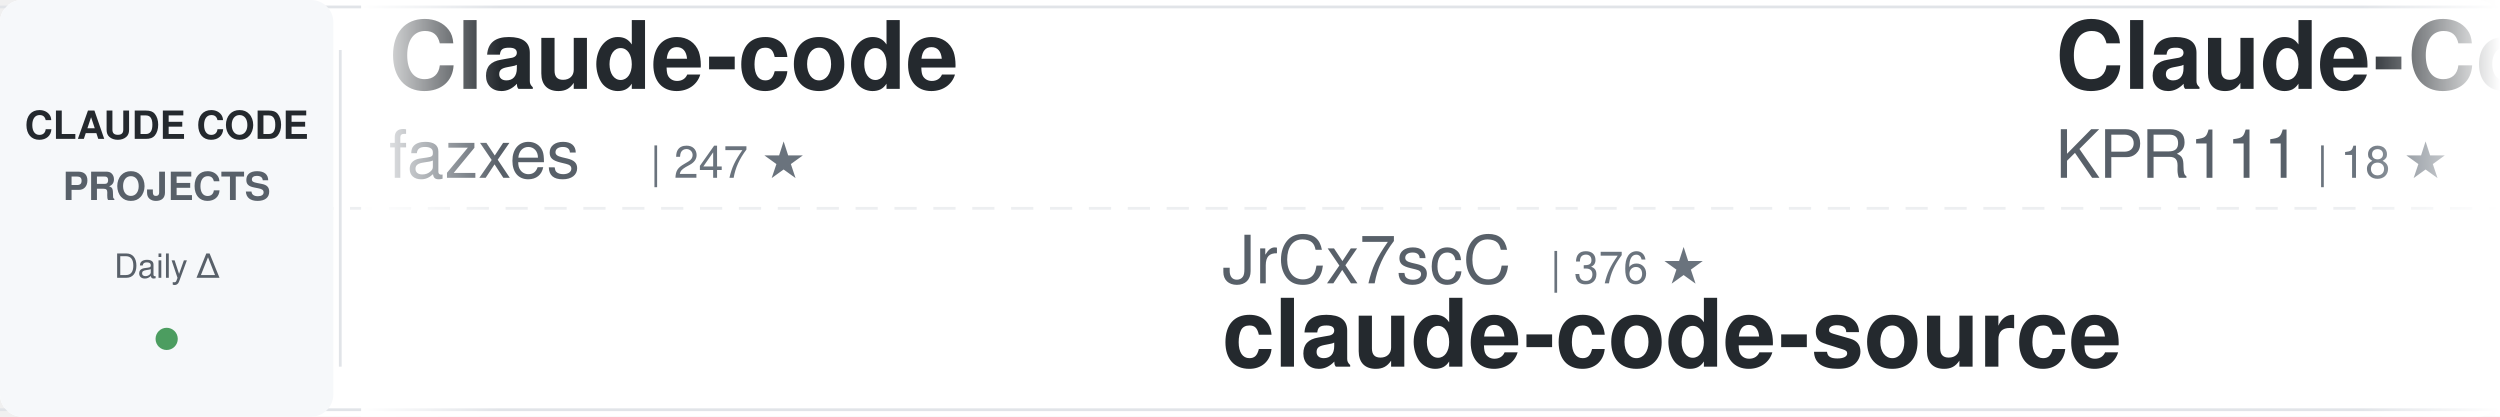
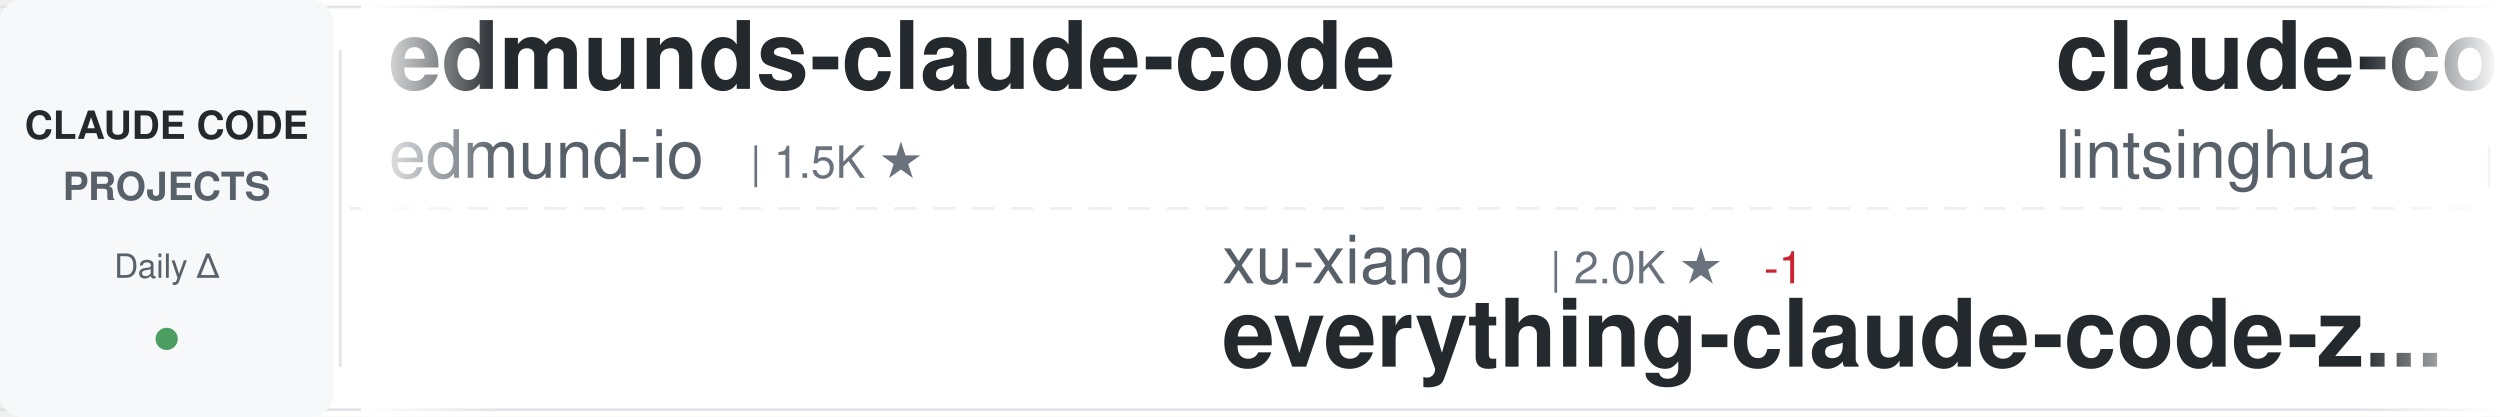
<svg xmlns="http://www.w3.org/2000/svg" width="900" height="150">
  <defs>
    <linearGradient id="awesomeLeftFade" x1="0%" y1="0%" x2="100%" y2="0%">
      <stop offset="0%" style="stop-color:#ffffff;stop-opacity:1" />
      <stop offset="100%" style="stop-color:#ffffff;stop-opacity:0" />
    </linearGradient>
    <linearGradient id="awesomeRightFade" x1="0%" y1="0%" x2="100%" y2="0%">
      <stop offset="0%" style="stop-color:#ffffff;stop-opacity:0" />
      <stop offset="100%" style="stop-color:#ffffff;stop-opacity:1" />
    </linearGradient>
  </defs>
  <rect width="900" height="150" fill="#ffffff" rx="8" />
  <rect x="0" y="2" width="900" height="1" fill="#e1e4e8" />
  <rect x="0" y="147" width="900" height="1" fill="#e1e4e8" />
  <line x1="0" y1="75" x2="900" y2="75" stroke="#e1e4e8" stroke-width="1" stroke-dasharray="8 6" opacity="0.6" />
  <rect x="0" y="0" width="120" height="150" fill="#f6f8fa" rx="8" />
  <text x="60" y="50" font-family="-apple-system, BlinkMacSystemFont, 'Segoe UI', Helvetica, Arial, sans-serif" font-size="14" font-weight="600" fill="#24292e" text-anchor="middle">CLAUDE CODE</text>
  <text x="60" y="72" font-family="-apple-system, BlinkMacSystemFont, 'Segoe UI', Helvetica, Arial, sans-serif" font-size="14" font-weight="600" fill="#586069" text-anchor="middle">PROJECTS</text>
  <text x="60" y="100" font-family="-apple-system, BlinkMacSystemFont, 'Segoe UI', Helvetica, Arial, sans-serif" font-size="12" font-weight="500" fill="#586069" text-anchor="middle">Daily Δ</text>
  <circle cx="60" cy="122" r="4" fill="#22863a" opacity="0.8" />
  <rect x="122" y="18" width="1" height="114" fill="#e1e4e8" />
  <clipPath id="awesomeTickerClip">
    <rect x="130" y="0" width="770" height="150" />
  </clipPath>
  <g clip-path="url(#awesomeTickerClip)">
    <g id="awesomeTickerItems">
      <animateTransform attributeName="transform" attributeType="XML" type="translate" from="0 0" to="-3000 0" dur="54s" repeatCount="indefinite" />
      <g transform="translate(0, 0)">
-         <text x="140" y="32" font-family="-apple-system, BlinkMacSystemFont, 'Segoe UI', Helvetica, Arial, sans-serif" font-size="34" font-weight="600" fill="#24292e">Claude-code</text>
-         <text x="140" y="64" font-family="-apple-system, BlinkMacSystemFont, 'Segoe UI', Helvetica, Arial, sans-serif" font-size="24" font-weight="400" fill="#586069">fazxes</text>
-         <text x="234" y="64" font-family="-apple-system, BlinkMacSystemFont, 'Segoe UI', Helvetica, Arial, sans-serif" font-size="16" font-weight="500" fill="#6a737d">| 247 ★</text>
+         <text x="140" y="32" font-family="-apple-system, BlinkMacSystemFont, 'Segoe UI', Helvetica, Arial, sans-serif" font-size="34" font-weight="600" fill="#24292e">edmunds-claude-code</text>
+         <text x="140" y="64" font-family="-apple-system, BlinkMacSystemFont, 'Segoe UI', Helvetica, Arial, sans-serif" font-size="24" font-weight="400" fill="#586069">edmund-io</text>
+         <text x="270" y="64" font-family="-apple-system, BlinkMacSystemFont, 'Segoe UI', Helvetica, Arial, sans-serif" font-size="16" font-weight="500" fill="#6a737d">| 1.5K ★</text>
      </g>
      <g transform="translate(300, 0)">
-         <text x="140" y="102" font-family="-apple-system, BlinkMacSystemFont, 'Segoe UI', Helvetica, Arial, sans-serif" font-size="24" font-weight="400" fill="#586069">JrCx7scC</text>
-         <text x="258" y="102" font-family="-apple-system, BlinkMacSystemFont, 'Segoe UI', Helvetica, Arial, sans-serif" font-size="16" font-weight="500" fill="#6a737d">| 376 ★</text>
-         <text x="140" y="132" font-family="-apple-system, BlinkMacSystemFont, 'Segoe UI', Helvetica, Arial, sans-serif" font-size="34" font-weight="600" fill="#24292e">claude-code-source</text>
+         <text x="140" y="102" font-family="-apple-system, BlinkMacSystemFont, 'Segoe UI', Helvetica, Arial, sans-serif" font-size="24" font-weight="400" fill="#586069">xu-xiang</text>
+         <text x="258" y="102" font-family="-apple-system, BlinkMacSystemFont, 'Segoe UI', Helvetica, Arial, sans-serif" font-size="16" font-weight="500" fill="#6a737d">| 2.0K ★</text>
+         <text x="335" y="102" font-family="-apple-system, BlinkMacSystemFont, 'Segoe UI', Helvetica, Arial, sans-serif" font-size="16" font-weight="500" fill="#cb2431"> -1</text>
+         <text x="140" y="132" font-family="-apple-system, BlinkMacSystemFont, 'Segoe UI', Helvetica, Arial, sans-serif" font-size="34" font-weight="600" fill="#24292e">everything-claude-code-z...</text>
      </g>
      <g transform="translate(600, 0)">
-         <text x="140" y="32" font-family="-apple-system, BlinkMacSystemFont, 'Segoe UI', Helvetica, Arial, sans-serif" font-size="34" font-weight="600" fill="#24292e">Claude-Code</text>
-         <text x="140" y="64" font-family="-apple-system, BlinkMacSystemFont, 'Segoe UI', Helvetica, Arial, sans-serif" font-size="24" font-weight="400" fill="#586069">KPR111</text>
-         <text x="234" y="64" font-family="-apple-system, BlinkMacSystemFont, 'Segoe UI', Helvetica, Arial, sans-serif" font-size="16" font-weight="500" fill="#6a737d">| 18 ★</text>
+         <text x="140" y="32" font-family="-apple-system, BlinkMacSystemFont, 'Segoe UI', Helvetica, Arial, sans-serif" font-size="34" font-weight="600" fill="#24292e">claude-code-book</text>
+         <text x="140" y="64" font-family="-apple-system, BlinkMacSystemFont, 'Segoe UI', Helvetica, Arial, sans-serif" font-size="24" font-weight="400" fill="#586069">lintsinghua</text>
+         <text x="294" y="64" font-family="-apple-system, BlinkMacSystemFont, 'Segoe UI', Helvetica, Arial, sans-serif" font-size="16" font-weight="500" fill="#6a737d">| 4.4K ★</text>
+         <text x="371" y="64" font-family="-apple-system, BlinkMacSystemFont, 'Segoe UI', Helvetica, Arial, sans-serif" font-size="16" font-weight="500" fill="#22863a"> +1</text>
      </g>
      <g transform="translate(900, 0)">
-         <text x="140" y="102" font-family="-apple-system, BlinkMacSystemFont, 'Segoe UI', Helvetica, Arial, sans-serif" font-size="24" font-weight="400" fill="#586069">diet103</text>
-         <text x="246" y="102" font-family="-apple-system, BlinkMacSystemFont, 'Segoe UI', Helvetica, Arial, sans-serif" font-size="16" font-weight="500" fill="#6a737d">| 10.1K ★</text>
-         <text x="140" y="132" font-family="-apple-system, BlinkMacSystemFont, 'Segoe UI', Helvetica, Arial, sans-serif" font-size="34" font-weight="600" fill="#24292e">claude-code-infrastructu...</text>
+         <text x="140" y="102" font-family="-apple-system, BlinkMacSystemFont, 'Segoe UI', Helvetica, Arial, sans-serif" font-size="24" font-weight="400" fill="#586069">Piebald-AI</text>
+         <text x="282" y="102" font-family="-apple-system, BlinkMacSystemFont, 'Segoe UI', Helvetica, Arial, sans-serif" font-size="16" font-weight="500" fill="#6a737d">| 13.1K ★</text>
+         <text x="368" y="102" font-family="-apple-system, BlinkMacSystemFont, 'Segoe UI', Helvetica, Arial, sans-serif" font-size="16" font-weight="500" fill="#22863a"> +1</text>
+         <text x="140" y="132" font-family="-apple-system, BlinkMacSystemFont, 'Segoe UI', Helvetica, Arial, sans-serif" font-size="34" font-weight="600" fill="#24292e">claude-code-system-promp...</text>
      </g>
      <g transform="translate(1200, 0)">
-         <text x="140" y="32" font-family="-apple-system, BlinkMacSystemFont, 'Segoe UI', Helvetica, Arial, sans-serif" font-size="34" font-weight="600" fill="#24292e">Claude-Code-Source-Study</text>
-         <text x="140" y="64" font-family="-apple-system, BlinkMacSystemFont, 'Segoe UI', Helvetica, Arial, sans-serif" font-size="24" font-weight="400" fill="#586069">luyao618</text>
-         <text x="258" y="64" font-family="-apple-system, BlinkMacSystemFont, 'Segoe UI', Helvetica, Arial, sans-serif" font-size="16" font-weight="500" fill="#6a737d">| 1.7K ★</text>
-         <text x="335" y="64" font-family="-apple-system, BlinkMacSystemFont, 'Segoe UI', Helvetica, Arial, sans-serif" font-size="16" font-weight="500" fill="#22863a"> +1</text>
+         <text x="140" y="32" font-family="-apple-system, BlinkMacSystemFont, 'Segoe UI', Helvetica, Arial, sans-serif" font-size="34" font-weight="600" fill="#24292e">claude-code-source-code</text>
+         <text x="140" y="64" font-family="-apple-system, BlinkMacSystemFont, 'Segoe UI', Helvetica, Arial, sans-serif" font-size="24" font-weight="400" fill="#586069">777genius</text>
+         <text x="270" y="64" font-family="-apple-system, BlinkMacSystemFont, 'Segoe UI', Helvetica, Arial, sans-serif" font-size="16" font-weight="500" fill="#6a737d">| 938 ★</text>
      </g>
      <g transform="translate(1500, 0)">
+         <text x="140" y="102" font-family="-apple-system, BlinkMacSystemFont, 'Segoe UI', Helvetica, Arial, sans-serif" font-size="24" font-weight="400" fill="#586069">Yuyz0112</text>
+         <text x="258" y="102" font-family="-apple-system, BlinkMacSystemFont, 'Segoe UI', Helvetica, Arial, sans-serif" font-size="16" font-weight="500" fill="#6a737d">| 2.4K ★</text>
+         <text x="140" y="132" font-family="-apple-system, BlinkMacSystemFont, 'Segoe UI', Helvetica, Arial, sans-serif" font-size="34" font-weight="600" fill="#24292e">claude-code-reverse</text>
+       </g>
+       <g transform="translate(1800, 0)">
+         <text x="140" y="32" font-family="-apple-system, BlinkMacSystemFont, 'Segoe UI', Helvetica, Arial, sans-serif" font-size="34" font-weight="600" fill="#24292e">claude-code-local</text>
+         <text x="140" y="64" font-family="-apple-system, BlinkMacSystemFont, 'Segoe UI', Helvetica, Arial, sans-serif" font-size="24" font-weight="400" fill="#586069">nicedreamzapp</text>
+         <text x="318" y="64" font-family="-apple-system, BlinkMacSystemFont, 'Segoe UI', Helvetica, Arial, sans-serif" font-size="16" font-weight="500" fill="#6a737d">| 3.5K ★</text>
+         <text x="395" y="64" font-family="-apple-system, BlinkMacSystemFont, 'Segoe UI', Helvetica, Arial, sans-serif" font-size="16" font-weight="500" fill="#cb2431"> -1</text>
+       </g>
+       <g transform="translate(2100, 0)">
+         <text x="140" y="102" font-family="-apple-system, BlinkMacSystemFont, 'Segoe UI', Helvetica, Arial, sans-serif" font-size="24" font-weight="400" fill="#586069">davila7</text>
+         <text x="246" y="102" font-family="-apple-system, BlinkMacSystemFont, 'Segoe UI', Helvetica, Arial, sans-serif" font-size="16" font-weight="500" fill="#6a737d">| 33.2K ★</text>
+         <text x="332" y="102" font-family="-apple-system, BlinkMacSystemFont, 'Segoe UI', Helvetica, Arial, sans-serif" font-size="16" font-weight="500" fill="#22863a"> +8</text>
+         <text x="140" y="132" font-family="-apple-system, BlinkMacSystemFont, 'Segoe UI', Helvetica, Arial, sans-serif" font-size="34" font-weight="600" fill="#24292e">claude-code-templates</text>
+       </g>
+       <g transform="translate(2400, 0)">
+         <text x="140" y="32" font-family="-apple-system, BlinkMacSystemFont, 'Segoe UI', Helvetica, Arial, sans-serif" font-size="34" font-weight="600" fill="#24292e">learn-claude-code</text>
+         <text x="140" y="64" font-family="-apple-system, BlinkMacSystemFont, 'Segoe UI', Helvetica, Arial, sans-serif" font-size="24" font-weight="400" fill="#586069">shareAI-lab</text>
+         <text x="294" y="64" font-family="-apple-system, BlinkMacSystemFont, 'Segoe UI', Helvetica, Arial, sans-serif" font-size="16" font-weight="500" fill="#6a737d">| 80.1K ★</text>
+         <text x="380" y="64" font-family="-apple-system, BlinkMacSystemFont, 'Segoe UI', Helvetica, Arial, sans-serif" font-size="16" font-weight="500" fill="#22863a"> +16</text>
+       </g>
+       <g transform="translate(2700, 0)">
+         <text x="140" y="102" font-family="-apple-system, BlinkMacSystemFont, 'Segoe UI', Helvetica, Arial, sans-serif" font-size="24" font-weight="400" fill="#586069">FlorianBruniaux</text>
+         <text x="342" y="102" font-family="-apple-system, BlinkMacSystemFont, 'Segoe UI', Helvetica, Arial, sans-serif" font-size="16" font-weight="500" fill="#6a737d">| 6.4K ★</text>
+         <text x="419" y="102" font-family="-apple-system, BlinkMacSystemFont, 'Segoe UI', Helvetica, Arial, sans-serif" font-size="16" font-weight="500" fill="#22863a"> +1</text>
+         <text x="140" y="132" font-family="-apple-system, BlinkMacSystemFont, 'Segoe UI', Helvetica, Arial, sans-serif" font-size="34" font-weight="600" fill="#24292e">claude-code-ultimate-gui...</text>
+       </g>
+       <g transform="translate(3000, 0)">
+         <text x="140" y="32" font-family="-apple-system, BlinkMacSystemFont, 'Segoe UI', Helvetica, Arial, sans-serif" font-size="34" font-weight="600" fill="#24292e">edmunds-claude-code</text>
+         <text x="140" y="64" font-family="-apple-system, BlinkMacSystemFont, 'Segoe UI', Helvetica, Arial, sans-serif" font-size="24" font-weight="400" fill="#586069">edmund-io</text>
+         <text x="270" y="64" font-family="-apple-system, BlinkMacSystemFont, 'Segoe UI', Helvetica, Arial, sans-serif" font-size="16" font-weight="500" fill="#6a737d">| 1.5K ★</text>
+       </g>
+       <g transform="translate(3300, 0)">
+         <text x="140" y="102" font-family="-apple-system, BlinkMacSystemFont, 'Segoe UI', Helvetica, Arial, sans-serif" font-size="24" font-weight="400" fill="#586069">xu-xiang</text>
+         <text x="258" y="102" font-family="-apple-system, BlinkMacSystemFont, 'Segoe UI', Helvetica, Arial, sans-serif" font-size="16" font-weight="500" fill="#6a737d">| 2.0K ★</text>
+         <text x="335" y="102" font-family="-apple-system, BlinkMacSystemFont, 'Segoe UI', Helvetica, Arial, sans-serif" font-size="16" font-weight="500" fill="#cb2431"> -1</text>
+         <text x="140" y="132" font-family="-apple-system, BlinkMacSystemFont, 'Segoe UI', Helvetica, Arial, sans-serif" font-size="34" font-weight="600" fill="#24292e">everything-claude-code-z...</text>
+       </g>
+       <g transform="translate(3600, 0)">
+         <text x="140" y="32" font-family="-apple-system, BlinkMacSystemFont, 'Segoe UI', Helvetica, Arial, sans-serif" font-size="34" font-weight="600" fill="#24292e">claude-code-book</text>
+         <text x="140" y="64" font-family="-apple-system, BlinkMacSystemFont, 'Segoe UI', Helvetica, Arial, sans-serif" font-size="24" font-weight="400" fill="#586069">lintsinghua</text>
+         <text x="294" y="64" font-family="-apple-system, BlinkMacSystemFont, 'Segoe UI', Helvetica, Arial, sans-serif" font-size="16" font-weight="500" fill="#6a737d">| 4.4K ★</text>
+         <text x="371" y="64" font-family="-apple-system, BlinkMacSystemFont, 'Segoe UI', Helvetica, Arial, sans-serif" font-size="16" font-weight="500" fill="#22863a"> +1</text>
+       </g>
+       <g transform="translate(3900, 0)">
        <text x="140" y="102" font-family="-apple-system, BlinkMacSystemFont, 'Segoe UI', Helvetica, Arial, sans-serif" font-size="24" font-weight="400" fill="#586069">Piebald-AI</text>
        <text x="282" y="102" font-family="-apple-system, BlinkMacSystemFont, 'Segoe UI', Helvetica, Arial, sans-serif" font-size="16" font-weight="500" fill="#6a737d">| 13.1K ★</text>
+         <text x="368" y="102" font-family="-apple-system, BlinkMacSystemFont, 'Segoe UI', Helvetica, Arial, sans-serif" font-size="16" font-weight="500" fill="#22863a"> +1</text>
        <text x="140" y="132" font-family="-apple-system, BlinkMacSystemFont, 'Segoe UI', Helvetica, Arial, sans-serif" font-size="34" font-weight="600" fill="#24292e">claude-code-system-promp...</text>
-       </g>
-       <g transform="translate(1800, 0)">
-         <text x="140" y="32" font-family="-apple-system, BlinkMacSystemFont, 'Segoe UI', Helvetica, Arial, sans-serif" font-size="34" font-weight="600" fill="#24292e">Claude-Code</text>
-         <text x="140" y="64" font-family="-apple-system, BlinkMacSystemFont, 'Segoe UI', Helvetica, Arial, sans-serif" font-size="24" font-weight="400" fill="#586069">pengchengneo</text>
-         <text x="306" y="64" font-family="-apple-system, BlinkMacSystemFont, 'Segoe UI', Helvetica, Arial, sans-serif" font-size="16" font-weight="500" fill="#6a737d">| 1.8K ★</text>
-       </g>
-       <g transform="translate(2100, 0)">
-         <text x="140" y="102" font-family="-apple-system, BlinkMacSystemFont, 'Segoe UI', Helvetica, Arial, sans-serif" font-size="24" font-weight="400" fill="#586069">nicedreamzapp</text>
-         <text x="318" y="102" font-family="-apple-system, BlinkMacSystemFont, 'Segoe UI', Helvetica, Arial, sans-serif" font-size="16" font-weight="500" fill="#6a737d">| 3.5K ★</text>
-         <text x="140" y="132" font-family="-apple-system, BlinkMacSystemFont, 'Segoe UI', Helvetica, Arial, sans-serif" font-size="34" font-weight="600" fill="#24292e">claude-code-local</text>
-       </g>
-       <g transform="translate(2400, 0)">
-         <text x="140" y="32" font-family="-apple-system, BlinkMacSystemFont, 'Segoe UI', Helvetica, Arial, sans-serif" font-size="34" font-weight="600" fill="#24292e">claude-code-guide</text>
-         <text x="140" y="64" font-family="-apple-system, BlinkMacSystemFont, 'Segoe UI', Helvetica, Arial, sans-serif" font-size="24" font-weight="400" fill="#586069">Cranot</text>
-         <text x="234" y="64" font-family="-apple-system, BlinkMacSystemFont, 'Segoe UI', Helvetica, Arial, sans-serif" font-size="16" font-weight="500" fill="#6a737d">| 2.9K ★</text>
-       </g>
-       <g transform="translate(2700, 0)">
-         <text x="140" y="102" font-family="-apple-system, BlinkMacSystemFont, 'Segoe UI', Helvetica, Arial, sans-serif" font-size="24" font-weight="400" fill="#586069">hangsman</text>
-         <text x="258" y="102" font-family="-apple-system, BlinkMacSystemFont, 'Segoe UI', Helvetica, Arial, sans-serif" font-size="16" font-weight="500" fill="#6a737d">| 799 ★</text>
-         <text x="140" y="132" font-family="-apple-system, BlinkMacSystemFont, 'Segoe UI', Helvetica, Arial, sans-serif" font-size="34" font-weight="600" fill="#24292e">claude-code-source</text>
-       </g>
-       <g transform="translate(3000, 0)">
-         <text x="140" y="32" font-family="-apple-system, BlinkMacSystemFont, 'Segoe UI', Helvetica, Arial, sans-serif" font-size="34" font-weight="600" fill="#24292e">Claude-code</text>
-         <text x="140" y="64" font-family="-apple-system, BlinkMacSystemFont, 'Segoe UI', Helvetica, Arial, sans-serif" font-size="24" font-weight="400" fill="#586069">fazxes</text>
-         <text x="234" y="64" font-family="-apple-system, BlinkMacSystemFont, 'Segoe UI', Helvetica, Arial, sans-serif" font-size="16" font-weight="500" fill="#6a737d">| 247 ★</text>
-       </g>
-       <g transform="translate(3300, 0)">
-         <text x="140" y="102" font-family="-apple-system, BlinkMacSystemFont, 'Segoe UI', Helvetica, Arial, sans-serif" font-size="24" font-weight="400" fill="#586069">JrCx7scC</text>
-         <text x="258" y="102" font-family="-apple-system, BlinkMacSystemFont, 'Segoe UI', Helvetica, Arial, sans-serif" font-size="16" font-weight="500" fill="#6a737d">| 376 ★</text>
-         <text x="140" y="132" font-family="-apple-system, BlinkMacSystemFont, 'Segoe UI', Helvetica, Arial, sans-serif" font-size="34" font-weight="600" fill="#24292e">claude-code-source</text>
-       </g>
-       <g transform="translate(3600, 0)">
-         <text x="140" y="32" font-family="-apple-system, BlinkMacSystemFont, 'Segoe UI', Helvetica, Arial, sans-serif" font-size="34" font-weight="600" fill="#24292e">Claude-Code</text>
-         <text x="140" y="64" font-family="-apple-system, BlinkMacSystemFont, 'Segoe UI', Helvetica, Arial, sans-serif" font-size="24" font-weight="400" fill="#586069">KPR111</text>
-         <text x="234" y="64" font-family="-apple-system, BlinkMacSystemFont, 'Segoe UI', Helvetica, Arial, sans-serif" font-size="16" font-weight="500" fill="#6a737d">| 18 ★</text>
-       </g>
-       <g transform="translate(3900, 0)">
-         <text x="140" y="102" font-family="-apple-system, BlinkMacSystemFont, 'Segoe UI', Helvetica, Arial, sans-serif" font-size="24" font-weight="400" fill="#586069">diet103</text>
-         <text x="246" y="102" font-family="-apple-system, BlinkMacSystemFont, 'Segoe UI', Helvetica, Arial, sans-serif" font-size="16" font-weight="500" fill="#6a737d">| 10.1K ★</text>
-         <text x="140" y="132" font-family="-apple-system, BlinkMacSystemFont, 'Segoe UI', Helvetica, Arial, sans-serif" font-size="34" font-weight="600" fill="#24292e">claude-code-infrastructu...</text>
      </g>
    </g>
  </g>
  <rect x="130" y="0" width="50" height="150" fill="url(#awesomeLeftFade)" />
  <rect x="850" y="0" width="50" height="150" fill="url(#awesomeRightFade)" />
</svg>
